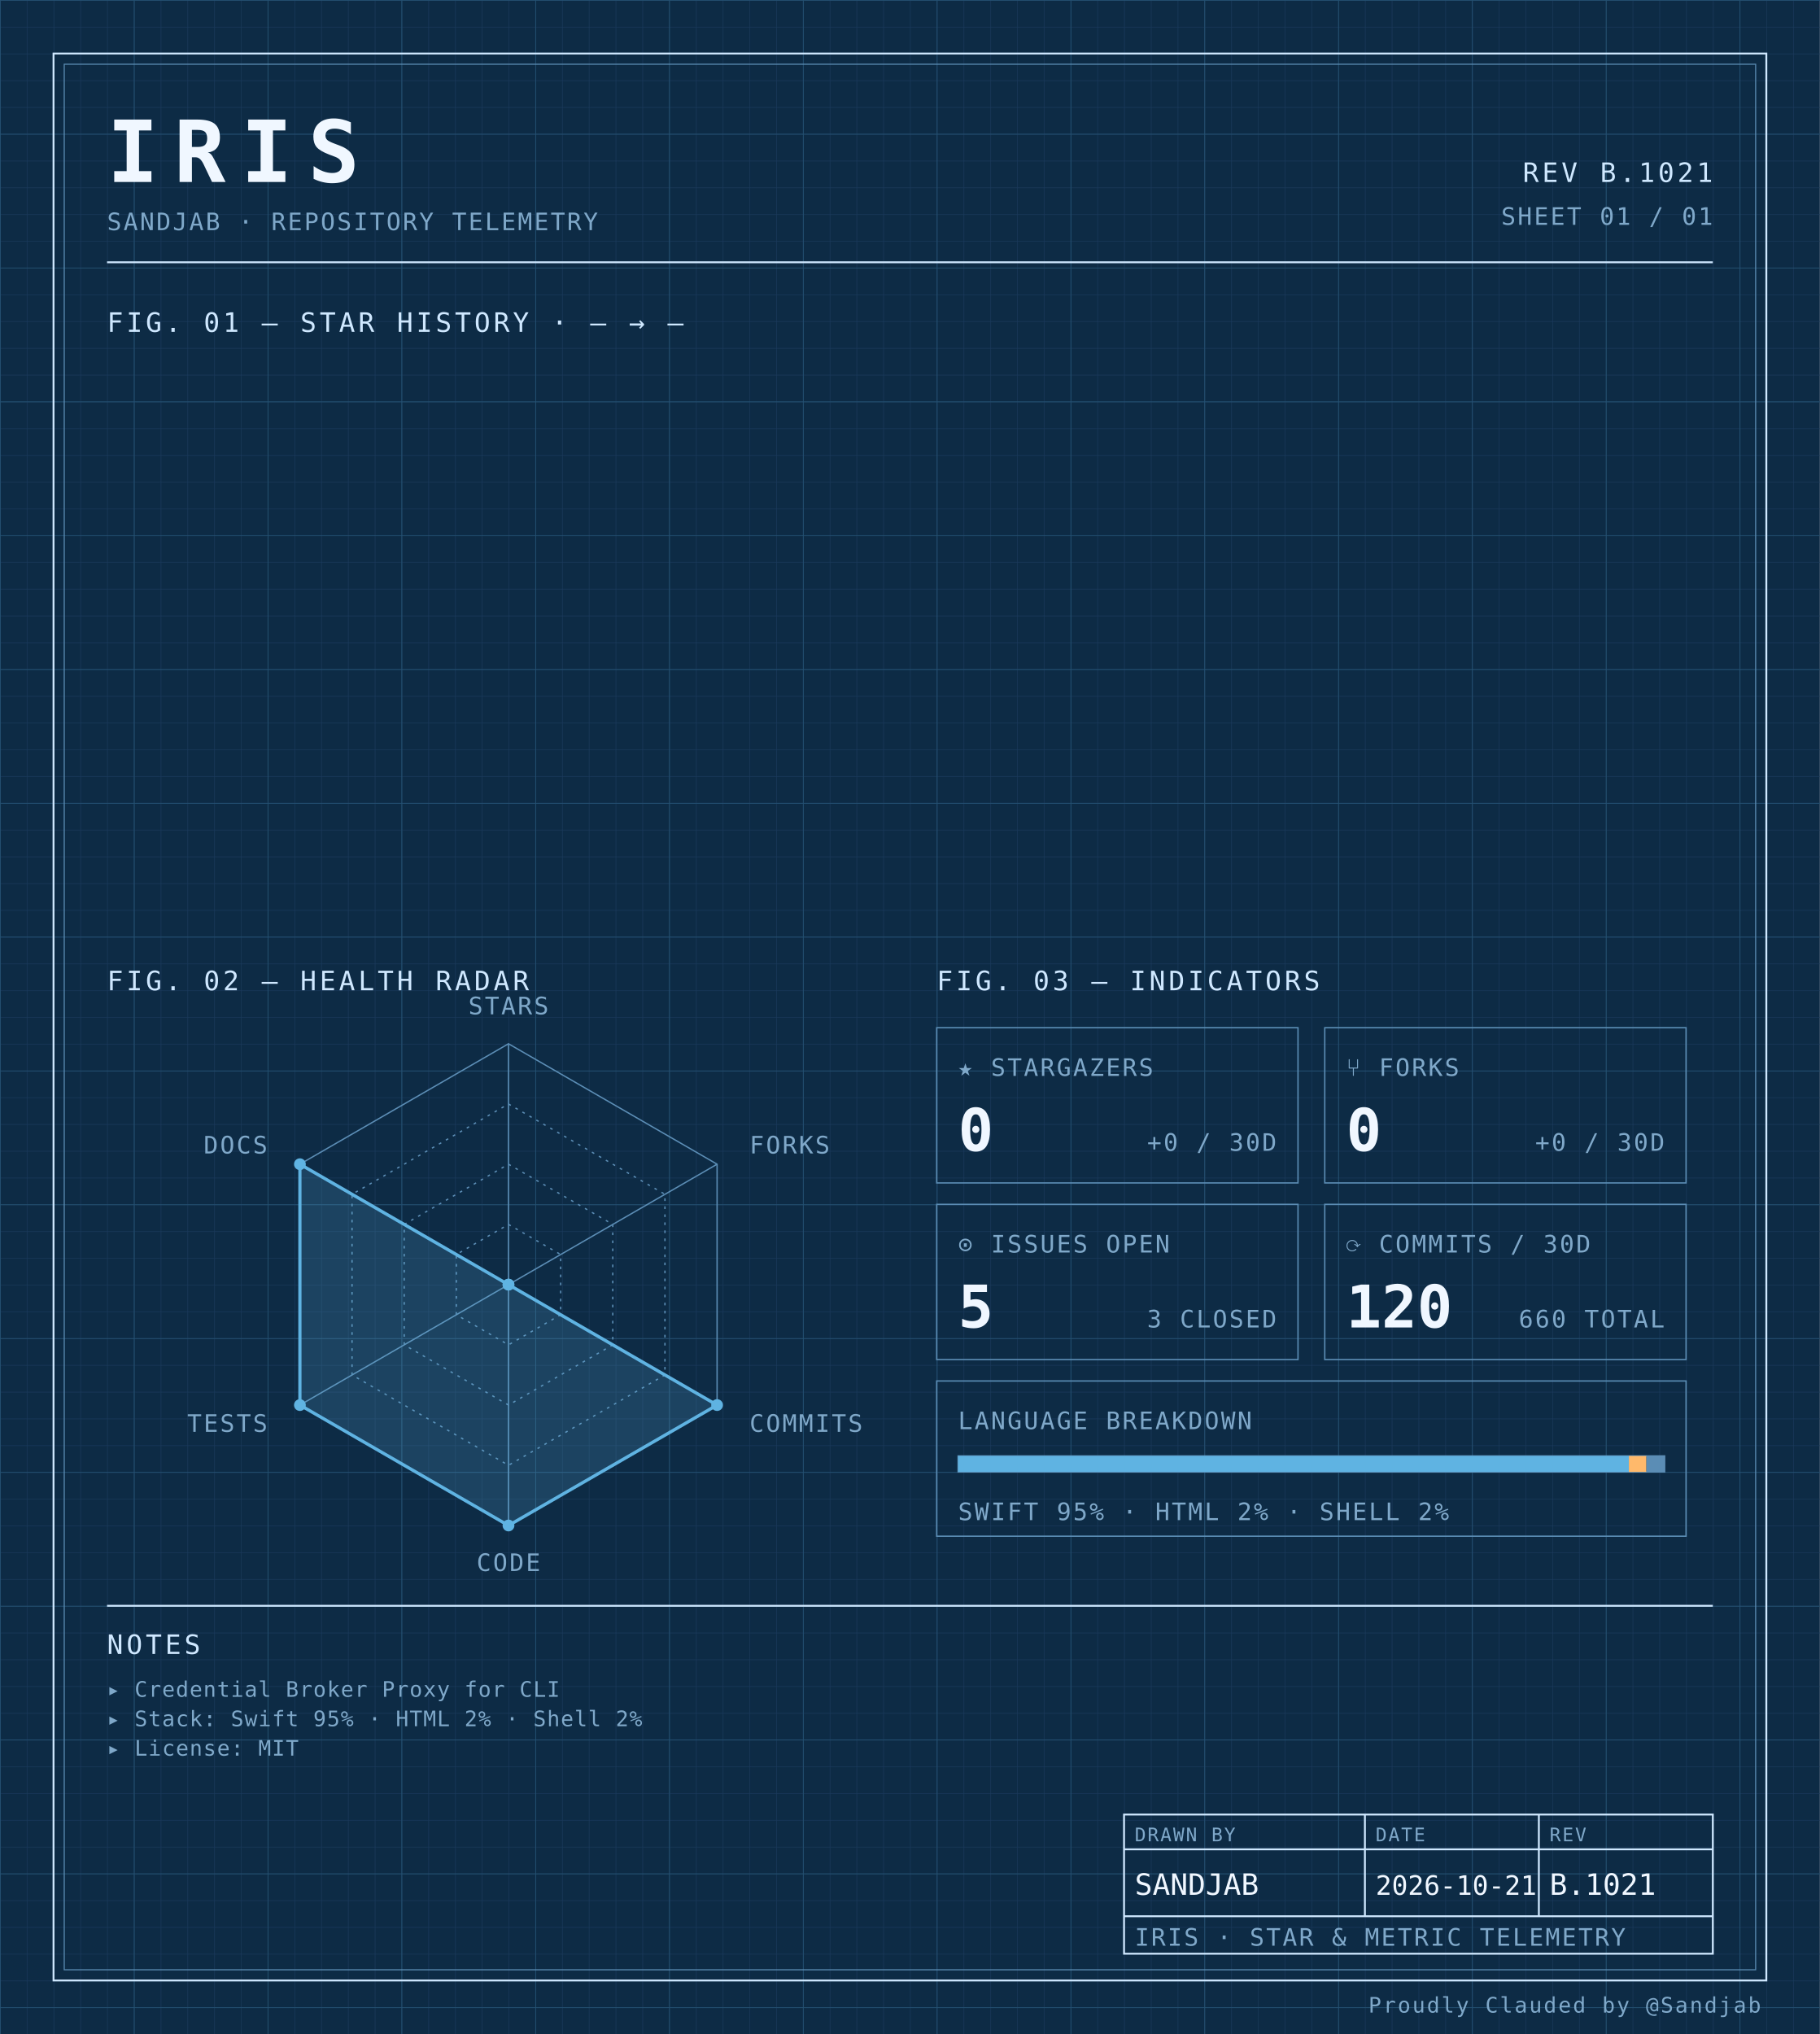
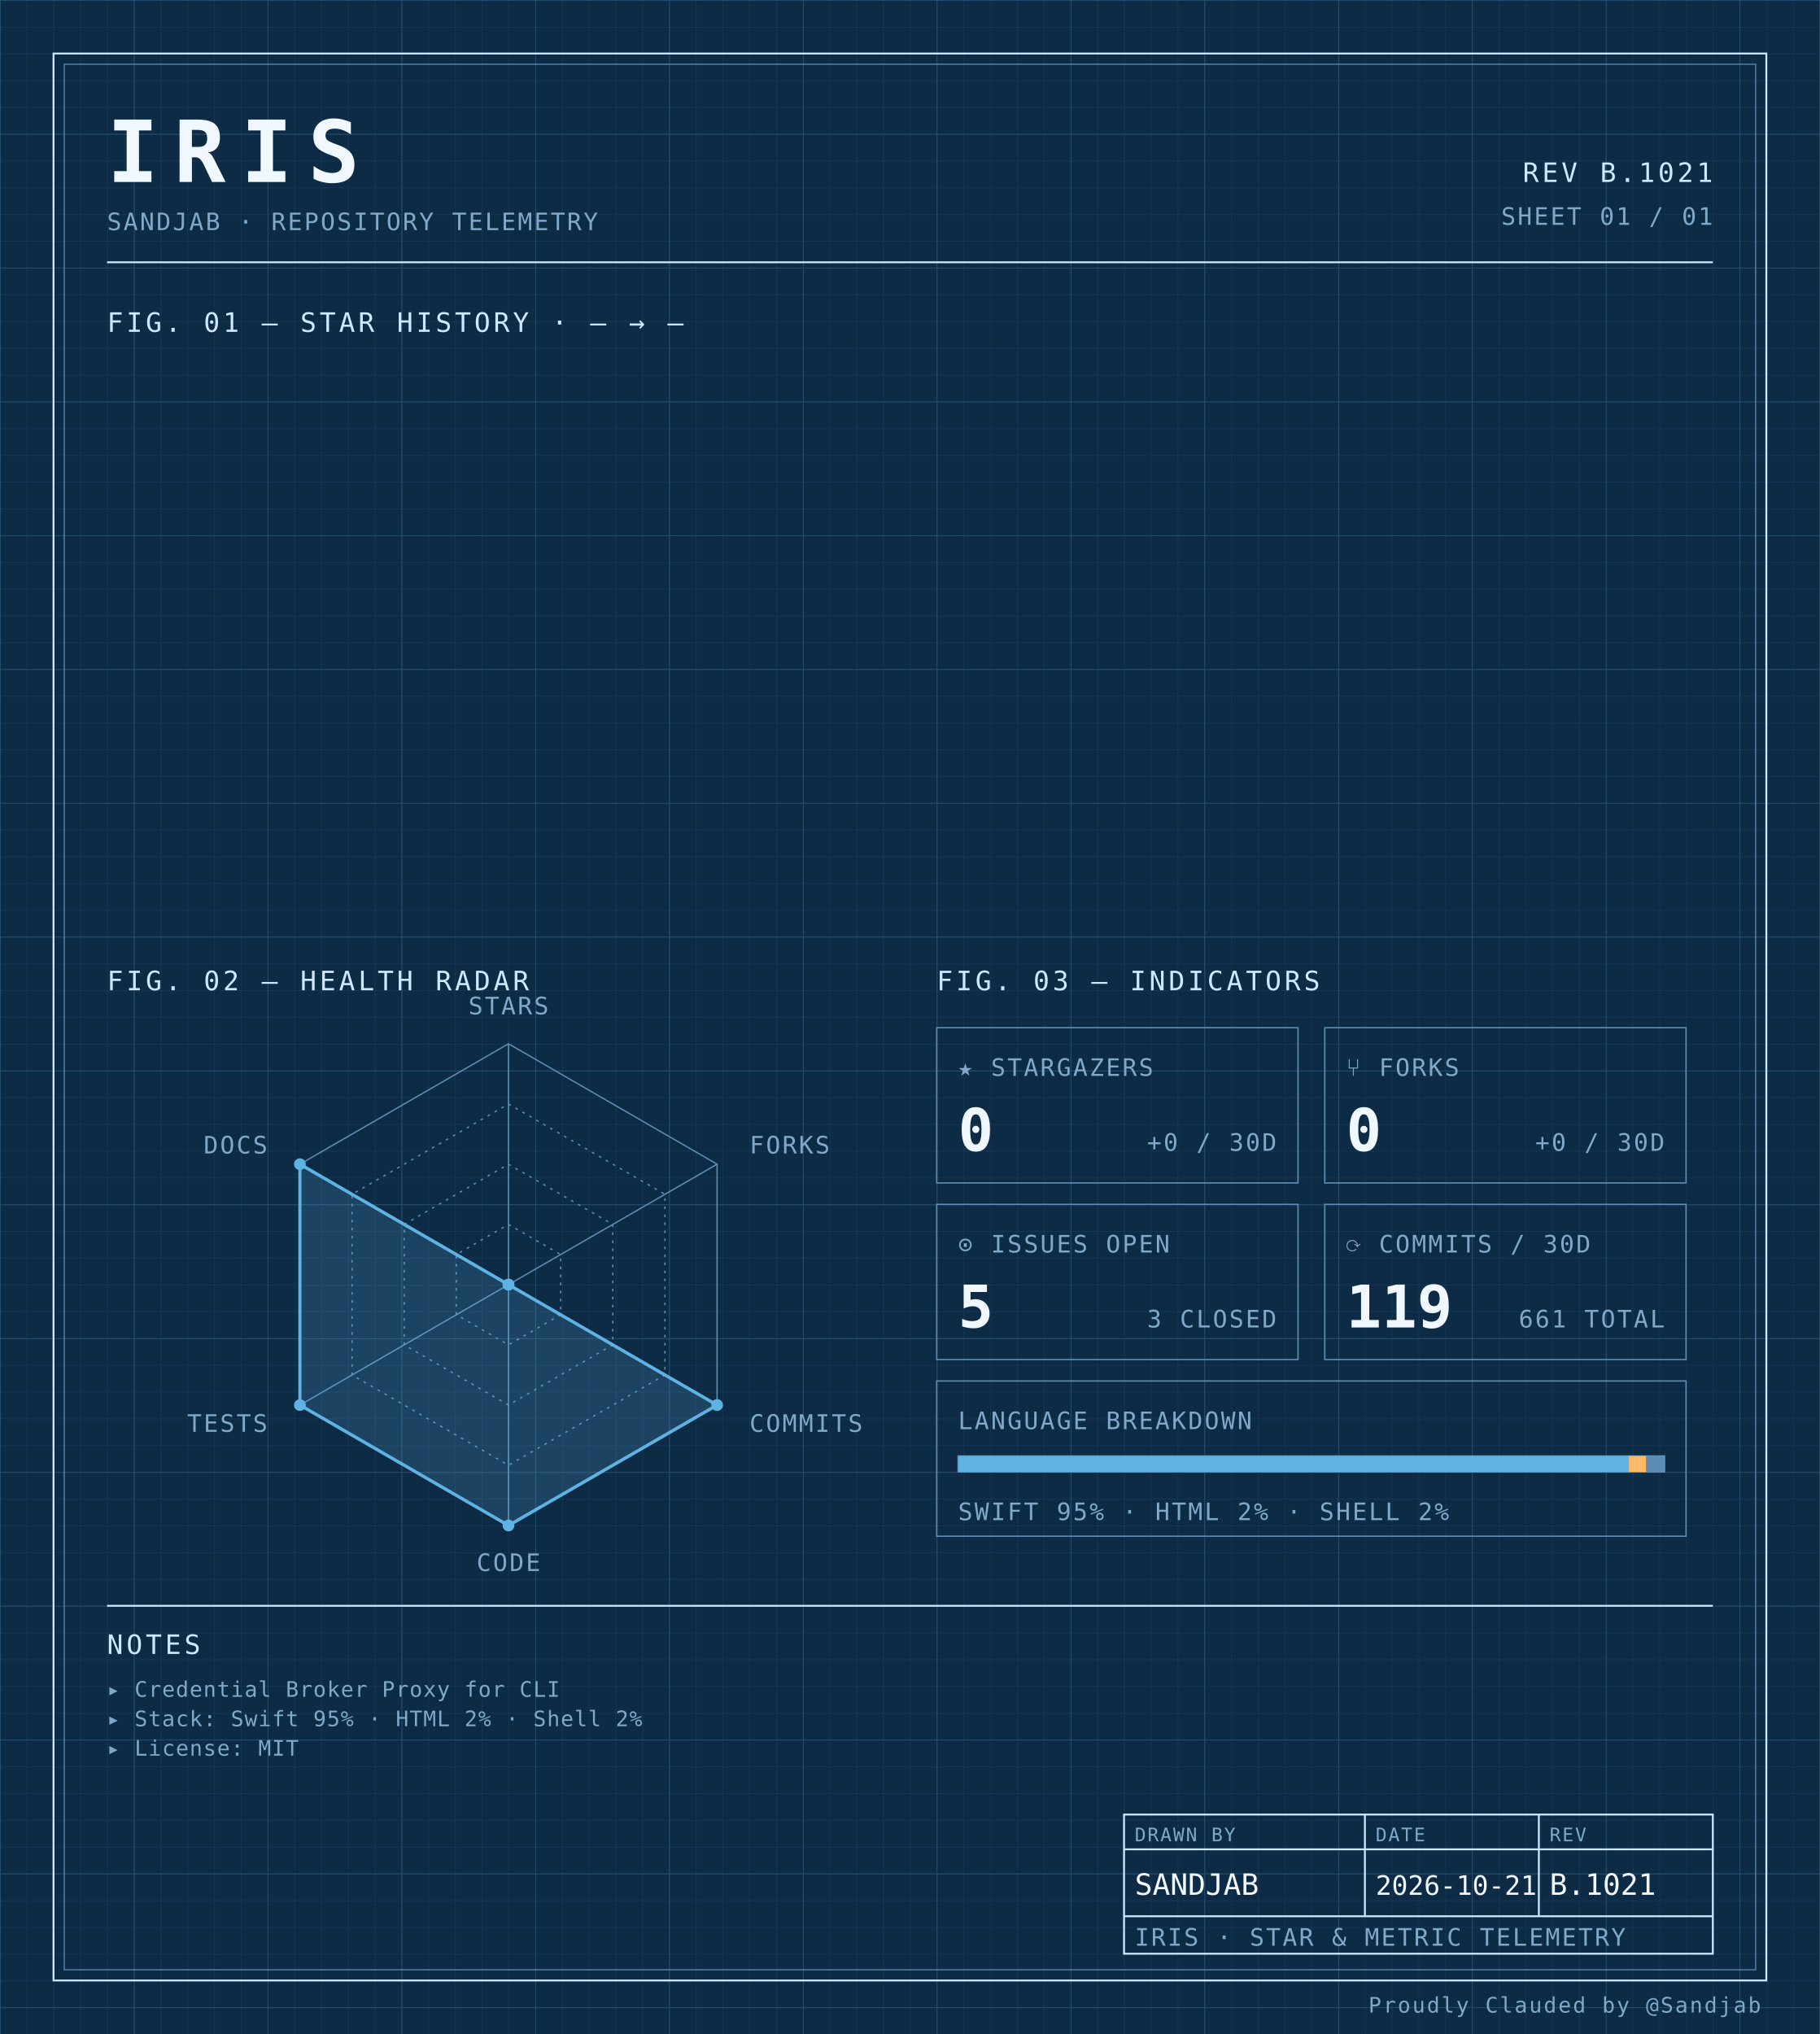
<svg xmlns="http://www.w3.org/2000/svg" width="100%" viewBox="0 0 680 760" role="img">
  <defs>
    <pattern id="grid-fine" width="10" height="10" patternUnits="userSpaceOnUse">
      <path d="M10 0H0V10" fill="none" stroke="#1a3a5c" stroke-width="0.4" />
    </pattern>
    <pattern id="grid-major" width="50" height="50" patternUnits="userSpaceOnUse">
      <path d="M50 0H0V50" fill="none" stroke="#245273" stroke-width="0.5" />
    </pattern>
  </defs>
  <rect x="0" y="0" width="680" height="760" fill="#0d2b45" />
  <rect x="0" y="0" width="680" height="760" fill="url(#grid-fine)" />
  <rect x="0" y="0" width="680" height="760" fill="url(#grid-major)" />
  <rect x="20" y="20" width="640" height="720" fill="none" stroke="#cfe8ff" stroke-width="0.7" />
  <rect x="24" y="24" width="632" height="712" fill="none" stroke="#5b8db5" stroke-width="0.4" />
  <text x="40" y="68" font-family="ui-monospace, 'SF Mono', 'JetBrains Mono', 'Cascadia Code', Consolas, monospace" font-size="32" font-weight="700" fill="#f0f7ff" text-anchor="start" letter-spacing="0.18em">IRIS</text>
  <text x="40" y="86" font-family="ui-monospace, 'SF Mono', 'JetBrains Mono', 'Cascadia Code', Consolas, monospace" font-size="9" font-weight="400" fill="#7fa8c9" text-anchor="start" letter-spacing="0.08em">SANDJAB · REPOSITORY TELEMETRY</text>
  <text x="640" y="68" font-family="ui-monospace, 'SF Mono', 'JetBrains Mono', 'Cascadia Code', Consolas, monospace" font-size="10" font-weight="400" fill="#cfe8ff" text-anchor="end" letter-spacing="0.12em">REV B.1021</text>
  <text x="640" y="84" font-family="ui-monospace, 'SF Mono', 'JetBrains Mono', 'Cascadia Code', Consolas, monospace" font-size="9" font-weight="400" fill="#7fa8c9" text-anchor="end" letter-spacing="0.08em">SHEET 01 / 01</text>
  <line x1="40" y1="98" x2="640" y2="98" stroke="#cfe8ff" stroke-width="0.7" />
  <text x="40" y="124" font-family="ui-monospace, 'SF Mono', 'JetBrains Mono', 'Cascadia Code', Consolas, monospace" font-size="10" font-weight="400" fill="#cfe8ff" text-anchor="start" letter-spacing="0.12em">FIG. 01 — STAR HISTORY · — → —</text>
  <text x="40" y="370" font-family="ui-monospace, 'SF Mono', 'JetBrains Mono', 'Cascadia Code', Consolas, monospace" font-size="10" font-weight="400" fill="#cfe8ff" text-anchor="start" letter-spacing="0.12em">FIG. 02 — HEALTH RADAR</text>
  <g transform="translate(190 480)">
    <polygon points="0.00,-90.00 77.94,-45.00 77.94,45.00 0.00,90.00 -77.94,45.00 -77.94,-45.00" fill="none" stroke="#5b8db5" stroke-width="0.5" />
    <polygon points="0.00,-67.50 58.46,-33.75 58.46,33.75 0.00,67.50 -58.46,33.75 -58.46,-33.75" fill="none" stroke="#5b8db5" stroke-width="0.5" stroke-dasharray="1,2" />
    <polygon points="0.00,-45.00 38.97,-22.50 38.97,22.50 0.00,45.00 -38.97,22.50 -38.97,-22.50" fill="none" stroke="#5b8db5" stroke-width="0.5" stroke-dasharray="1,2" />
    <polygon points="0.00,-22.50 19.49,-11.25 19.49,11.25 0.00,22.50 -19.49,11.25 -19.49,-11.25" fill="none" stroke="#5b8db5" stroke-width="0.5" stroke-dasharray="1,2" />
    <line x1="0" y1="0" x2="0.00" y2="-90.00" stroke="#5b8db5" stroke-width="0.5" />
    <line x1="0" y1="0" x2="77.94" y2="-45.00" stroke="#5b8db5" stroke-width="0.5" />
    <line x1="0" y1="0" x2="77.94" y2="45.00" stroke="#5b8db5" stroke-width="0.5" />
    <line x1="0" y1="0" x2="0.00" y2="90.00" stroke="#5b8db5" stroke-width="0.5" />
    <line x1="0" y1="0" x2="-77.94" y2="45.00" stroke="#5b8db5" stroke-width="0.5" />
    <line x1="0" y1="0" x2="-77.94" y2="-45.00" stroke="#5b8db5" stroke-width="0.5" />
    <polygon points="0.00,0.00 0.00,0.00 77.94,45.00 0.00,90.00 -77.94,45.00 -77.94,-45.00" fill="#5fb3e2" fill-opacity="0.18" stroke="#5fb3e2" stroke-width="1.2" />
    <circle cx="0.00" cy="0.00" r="2.2" fill="#5fb3e2" />
    <circle cx="0.00" cy="0.00" r="2.2" fill="#5fb3e2" />
    <circle cx="77.94" cy="45.00" r="2.2" fill="#5fb3e2" />
    <circle cx="0.00" cy="90.00" r="2.2" fill="#5fb3e2" />
    <circle cx="-77.94" cy="45.00" r="2.2" fill="#5fb3e2" />
    <circle cx="-77.94" cy="-45.00" r="2.2" fill="#5fb3e2" />
    <text x="6.3681633555662356e-15" y="-101" font-family="ui-monospace, 'SF Mono', 'JetBrains Mono', 'Cascadia Code', Consolas, monospace" font-size="9" font-weight="400" fill="#7fa8c9" text-anchor="middle" letter-spacing="0.08em">STARS</text>
    <text x="90.067" y="-49" font-family="ui-monospace, 'SF Mono', 'JetBrains Mono', 'Cascadia Code', Consolas, monospace" font-size="9" font-weight="400" fill="#7fa8c9" text-anchor="start" letter-spacing="0.08em">FORKS</text>
    <text x="90.067" y="55" font-family="ui-monospace, 'SF Mono', 'JetBrains Mono', 'Cascadia Code', Consolas, monospace" font-size="9" font-weight="400" fill="#7fa8c9" text-anchor="start" letter-spacing="0.08em">COMMITS</text>
    <text x="6.3681633555662356e-15" y="107" font-family="ui-monospace, 'SF Mono', 'JetBrains Mono', 'Cascadia Code', Consolas, monospace" font-size="9" font-weight="400" fill="#7fa8c9" text-anchor="middle" letter-spacing="0.08em">CODE</text>
    <text x="-90.067" y="55" font-family="ui-monospace, 'SF Mono', 'JetBrains Mono', 'Cascadia Code', Consolas, monospace" font-size="9" font-weight="400" fill="#7fa8c9" text-anchor="end" letter-spacing="0.08em">TESTS</text>
    <text x="-90.067" y="-49" font-family="ui-monospace, 'SF Mono', 'JetBrains Mono', 'Cascadia Code', Consolas, monospace" font-size="9" font-weight="400" fill="#7fa8c9" text-anchor="end" letter-spacing="0.08em">DOCS</text>
  </g>
  <text x="350" y="370" font-family="ui-monospace, 'SF Mono', 'JetBrains Mono', 'Cascadia Code', Consolas, monospace" font-size="10" font-weight="400" fill="#cfe8ff" text-anchor="start" letter-spacing="0.12em">FIG. 03 — INDICATORS</text>
  <rect x="350" y="384" width="135" height="58" fill="none" stroke="#5b8db5" stroke-width="0.5" />
  <text x="358" y="402" font-family="ui-monospace, 'SF Mono', 'JetBrains Mono', 'Cascadia Code', Consolas, monospace" font-size="9" font-weight="400" fill="#7fa8c9" text-anchor="start" letter-spacing="0.08em">★ STARGAZERS</text>
  <text x="358" y="430" font-family="ui-monospace, 'SF Mono', 'JetBrains Mono', 'Cascadia Code', Consolas, monospace" font-size="22" font-weight="700" fill="#f0f7ff" text-anchor="start" letter-spacing="normal">0</text>
  <text x="477" y="430" font-family="ui-monospace, 'SF Mono', 'JetBrains Mono', 'Cascadia Code', Consolas, monospace" font-size="9" font-weight="400" fill="#7fa8c9" text-anchor="end" letter-spacing="0.08em">+0 / 30D</text>
  <rect x="495" y="384" width="135" height="58" fill="none" stroke="#5b8db5" stroke-width="0.5" />
  <text x="503" y="402" font-family="ui-monospace, 'SF Mono', 'JetBrains Mono', 'Cascadia Code', Consolas, monospace" font-size="9" font-weight="400" fill="#7fa8c9" text-anchor="start" letter-spacing="0.08em">⑂ FORKS</text>
  <text x="503" y="430" font-family="ui-monospace, 'SF Mono', 'JetBrains Mono', 'Cascadia Code', Consolas, monospace" font-size="22" font-weight="700" fill="#f0f7ff" text-anchor="start" letter-spacing="normal">0</text>
  <text x="622" y="430" font-family="ui-monospace, 'SF Mono', 'JetBrains Mono', 'Cascadia Code', Consolas, monospace" font-size="9" font-weight="400" fill="#7fa8c9" text-anchor="end" letter-spacing="0.08em">+0 / 30D</text>
  <rect x="350" y="450" width="135" height="58" fill="none" stroke="#5b8db5" stroke-width="0.5" />
  <text x="358" y="468" font-family="ui-monospace, 'SF Mono', 'JetBrains Mono', 'Cascadia Code', Consolas, monospace" font-size="9" font-weight="400" fill="#7fa8c9" text-anchor="start" letter-spacing="0.08em">⊙ ISSUES OPEN</text>
  <text x="358" y="496" font-family="ui-monospace, 'SF Mono', 'JetBrains Mono', 'Cascadia Code', Consolas, monospace" font-size="22" font-weight="700" fill="#f0f7ff" text-anchor="start" letter-spacing="normal">5</text>
  <text x="477" y="496" font-family="ui-monospace, 'SF Mono', 'JetBrains Mono', 'Cascadia Code', Consolas, monospace" font-size="9" font-weight="400" fill="#7fa8c9" text-anchor="end" letter-spacing="0.08em">3 CLOSED</text>
  <rect x="495" y="450" width="135" height="58" fill="none" stroke="#5b8db5" stroke-width="0.5" />
  <text x="503" y="468" font-family="ui-monospace, 'SF Mono', 'JetBrains Mono', 'Cascadia Code', Consolas, monospace" font-size="9" font-weight="400" fill="#7fa8c9" text-anchor="start" letter-spacing="0.08em">⟳ COMMITS / 30D</text>
-   <text x="503" y="496" font-family="ui-monospace, 'SF Mono', 'JetBrains Mono', 'Cascadia Code', Consolas, monospace" font-size="22" font-weight="700" fill="#f0f7ff" text-anchor="start" letter-spacing="normal">120</text>
-   <text x="622" y="496" font-family="ui-monospace, 'SF Mono', 'JetBrains Mono', 'Cascadia Code', Consolas, monospace" font-size="9" font-weight="400" fill="#7fa8c9" text-anchor="end" letter-spacing="0.08em">660 TOTAL</text>
+   <text x="503" y="496" font-family="ui-monospace, 'SF Mono', 'JetBrains Mono', 'Cascadia Code', Consolas, monospace" font-size="22" font-weight="700" fill="#f0f7ff" text-anchor="start" letter-spacing="normal">119</text>
+   <text x="622" y="496" font-family="ui-monospace, 'SF Mono', 'JetBrains Mono', 'Cascadia Code', Consolas, monospace" font-size="9" font-weight="400" fill="#7fa8c9" text-anchor="end" letter-spacing="0.08em">661 TOTAL</text>
  <rect x="350" y="516" width="280" height="58" fill="none" stroke="#5b8db5" stroke-width="0.5" />
  <text x="358" y="534" font-family="ui-monospace, 'SF Mono', 'JetBrains Mono', 'Cascadia Code', Consolas, monospace" font-size="9" font-weight="400" fill="#7fa8c9" text-anchor="start" letter-spacing="0.08em">LANGUAGE BREAKDOWN</text>
  <rect x="358" y="544" width="264" height="6" fill="none" stroke="#5b8db5" stroke-width="0.5" />
  <rect x="358" y="544" width="250.62" height="6" fill="#5fb3e2" />
  <rect x="608.623" y="544" width="6.57" height="6" fill="#ffb96b" />
  <rect x="615.192" y="544" width="6.81" height="6" fill="#5b8db5" />
  <text x="358" y="568" font-family="ui-monospace, 'SF Mono', 'JetBrains Mono', 'Cascadia Code', Consolas, monospace" font-size="9" font-weight="400" fill="#7fa8c9" text-anchor="start" letter-spacing="0.08em">SWIFT 95% · HTML 2% · SHELL 2%</text>
  <line x1="40" y1="600" x2="640" y2="600" stroke="#cfe8ff" stroke-width="0.7" />
  <text x="40" y="618" font-family="ui-monospace, 'SF Mono', 'JetBrains Mono', 'Cascadia Code', Consolas, monospace" font-size="10" font-weight="400" fill="#cfe8ff" text-anchor="start" letter-spacing="0.12em">NOTES</text>
  <text x="40" y="634" font-family="ui-monospace, 'SF Mono', 'JetBrains Mono', 'Cascadia Code', Consolas, monospace" font-size="8" font-weight="400" fill="#7fa8c9" text-anchor="start" letter-spacing="0.04em">▸ Credential Broker Proxy for CLI</text>
  <text x="40" y="645" font-family="ui-monospace, 'SF Mono', 'JetBrains Mono', 'Cascadia Code', Consolas, monospace" font-size="8" font-weight="400" fill="#7fa8c9" text-anchor="start" letter-spacing="0.04em">▸ Stack: Swift 95% · HTML 2% · Shell 2%</text>
  <text x="40" y="656" font-family="ui-monospace, 'SF Mono', 'JetBrains Mono', 'Cascadia Code', Consolas, monospace" font-size="8" font-weight="400" fill="#7fa8c9" text-anchor="start" letter-spacing="0.04em">▸ License: MIT</text>
  <rect x="420" y="678" width="220" height="52" fill="none" stroke="#cfe8ff" stroke-width="0.7" />
  <line x1="420" y1="691" x2="640" y2="691" stroke="#cfe8ff" stroke-width="0.7" />
  <line x1="420" y1="716" x2="640" y2="716" stroke="#cfe8ff" stroke-width="0.7" />
  <line x1="510" y1="678" x2="510" y2="716" stroke="#cfe8ff" stroke-width="0.7" />
  <line x1="575" y1="678" x2="575" y2="716" stroke="#cfe8ff" stroke-width="0.7" />
  <text x="424" y="688" font-family="ui-monospace, 'SF Mono', 'JetBrains Mono', 'Cascadia Code', Consolas, monospace" font-size="7" font-weight="400" fill="#7fa8c9" text-anchor="start" letter-spacing="0.08em">DRAWN BY</text>
  <text x="514" y="688" font-family="ui-monospace, 'SF Mono', 'JetBrains Mono', 'Cascadia Code', Consolas, monospace" font-size="7" font-weight="400" fill="#7fa8c9" text-anchor="start" letter-spacing="0.08em">DATE</text>
  <text x="579" y="688" font-family="ui-monospace, 'SF Mono', 'JetBrains Mono', 'Cascadia Code', Consolas, monospace" font-size="7" font-weight="400" fill="#7fa8c9" text-anchor="start" letter-spacing="0.08em">REV</text>
  <text x="424" y="708" font-family="ui-monospace, 'SF Mono', 'JetBrains Mono', 'Cascadia Code', Consolas, monospace" font-size="11" font-weight="400" fill="#f0f7ff" text-anchor="start" letter-spacing="normal">SANDJAB</text>
  <text x="514" y="708" font-family="ui-monospace, 'SF Mono', 'JetBrains Mono', 'Cascadia Code', Consolas, monospace" font-size="10" font-weight="400" fill="#f0f7ff" text-anchor="start" letter-spacing="normal">2026-10-21</text>
  <text x="579" y="708" font-family="ui-monospace, 'SF Mono', 'JetBrains Mono', 'Cascadia Code', Consolas, monospace" font-size="11" font-weight="400" fill="#f0f7ff" text-anchor="start" letter-spacing="normal">B.1021</text>
  <text x="424" y="727" font-family="ui-monospace, 'SF Mono', 'JetBrains Mono', 'Cascadia Code', Consolas, monospace" font-size="9" font-weight="400" fill="#7fa8c9" text-anchor="start" letter-spacing="0.08em">IRIS · STAR &amp; METRIC TELEMETRY</text>
  <text x="658" y="752" font-family="ui-monospace, 'SF Mono', 'JetBrains Mono', 'Cascadia Code', Consolas, monospace" font-size="8" font-weight="400" fill="#7fa8c9" text-anchor="end" letter-spacing="0.08em">Proudly Clauded by @Sandjab</text>
</svg>
